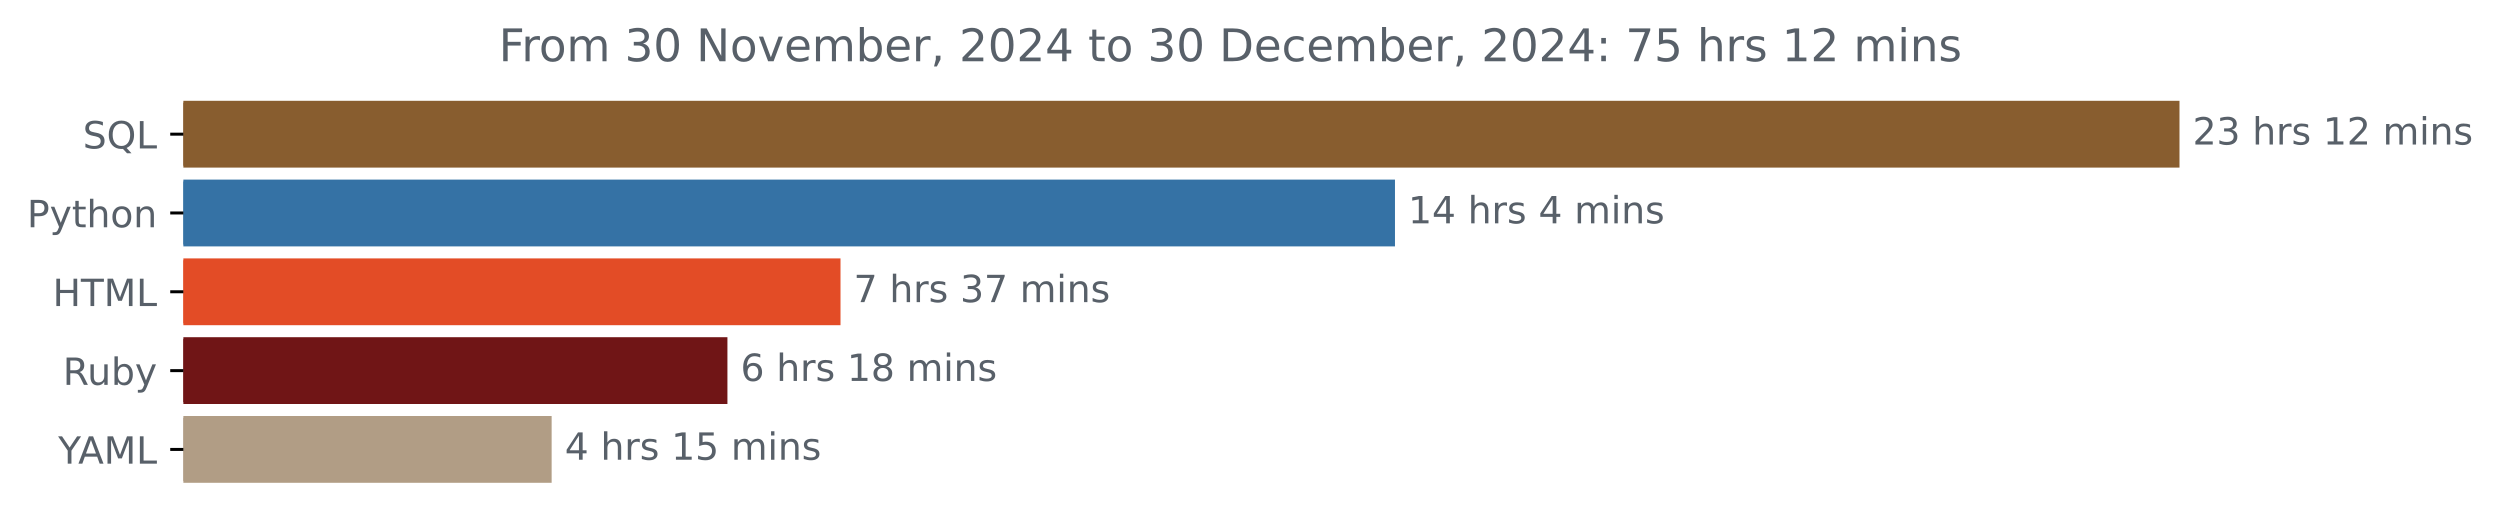
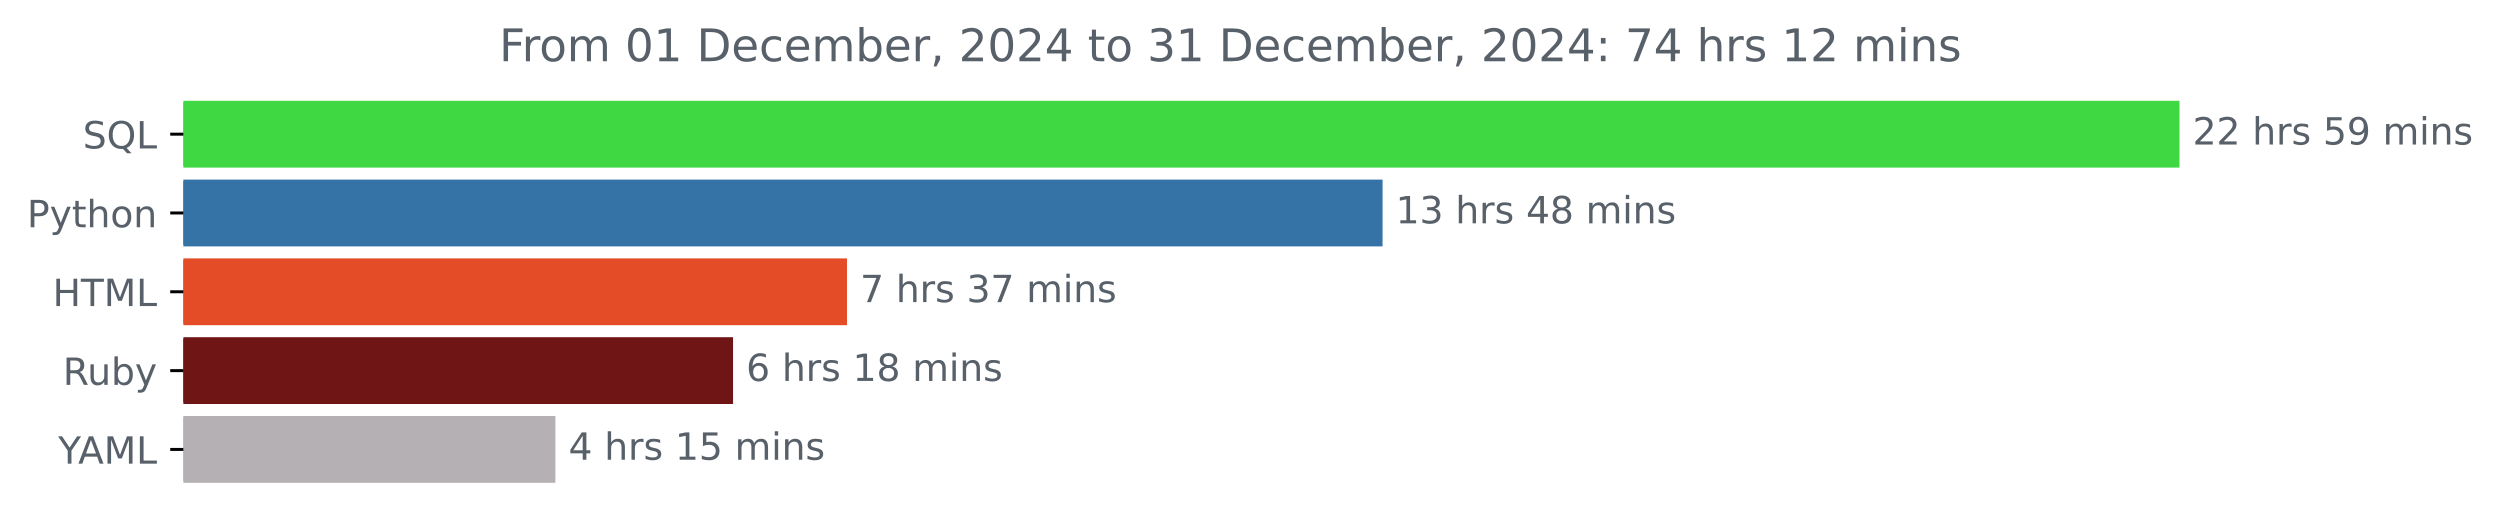
<svg xmlns="http://www.w3.org/2000/svg" xmlns:xlink="http://www.w3.org/1999/xlink" width="666.199pt" height="140.398pt" viewBox="0 0 666.199 140.398" version="1.1">
  <defs>
    <style type="text/css">*{stroke-linejoin: round; stroke-linecap: butt}</style>
  </defs>
  <g id="figure_1">
    <g id="patch_1">
      <path d="M 0 140.398  L 666.199 140.398  L 666.199 0  L 0 0  L 0 140.398  z " style="fill: none" />
    </g>
    <g id="axes_1">
      <g id="patch_2">
-         <path d="M 48.862 27.358  L 580.291 27.358  L 580.291 44.158  L 48.862 44.158  z " clip-path="url(#pf798fcf225)" style="fill: #885d2f; stroke: #885d2f; stroke-linejoin: miter" />
+         <path d="M 48.862 27.358  L 580.291 27.358  L 580.291 44.158  L 48.862 44.158  z " clip-path="url(#p168d101fed)" style="fill: #3fd843; stroke: #3fd843; stroke-linejoin: miter" />
      </g>
      <g id="patch_3">
-         <path d="M 48.862 48.358  L 371.233 48.358  L 371.233 65.158  L 48.862 65.158  z " clip-path="url(#pf798fcf225)" style="fill: #3572a5; stroke: #3572a5; stroke-linejoin: miter" />
+         <path d="M 48.862 48.358  L 367.925 48.358  L 367.925 65.158  L 48.862 65.158  z " clip-path="url(#p168d101fed)" style="fill: #3572a5; stroke: #3572a5; stroke-linejoin: miter" />
      </g>
      <g id="patch_4">
-         <path d="M 48.862 69.358  L 223.48 69.358  L 223.48 86.158  L 48.862 86.158  z " clip-path="url(#pf798fcf225)" style="fill: #e34c26; stroke: #e34c26; stroke-linejoin: miter" />
+         <path d="M 48.862 69.358  L 225.205 69.358  L 225.205 86.158  L 48.862 86.158  z " clip-path="url(#p168d101fed)" style="fill: #e34c26; stroke: #e34c26; stroke-linejoin: miter" />
      </g>
      <g id="patch_5">
-         <path d="M 48.862 90.358  L 193.344 90.358  L 193.344 107.158  L 48.862 107.158  z " clip-path="url(#pf798fcf225)" style="fill: #701516; stroke: #701516; stroke-linejoin: miter" />
+         <path d="M 48.862 90.358  L 194.842 90.358  L 194.842 107.158  L 48.862 107.158  z " clip-path="url(#p168d101fed)" style="fill: #701516; stroke: #701516; stroke-linejoin: miter" />
      </g>
      <g id="patch_6">
-         <path d="M 48.862 111.358  L 146.503 111.358  L 146.503 128.158  L 48.862 128.158  z " clip-path="url(#pf798fcf225)" style="fill: #b19d85; stroke: #b19d85; stroke-linejoin: miter" />
+         <path d="M 48.862 111.358  L 147.498 111.358  L 147.498 128.158  L 48.862 128.158  z " clip-path="url(#p168d101fed)" style="fill: #b5b0b3; stroke: #b5b0b3; stroke-linejoin: miter" />
      </g>
      <g id="matplotlib.axis_1" />
      <g id="matplotlib.axis_2">
        <g id="ytick_1">
          <g id="line2d_1">
            <defs>
-               <path id="me63e69078a" d="M 0 0  L -3.5 0  " style="stroke: #000000; stroke-width: 0.8" />
+               <path id="mfa7d9079eb" d="M 0 0  L -3.5 0  " style="stroke: #000000; stroke-width: 0.8" />
            </defs>
            <g>
-               <use xlink:href="#me63e69078a" x="48.862" y="35.758" style="stroke: #000000; stroke-width: 0.8" />
+               <use xlink:href="#mfa7d9079eb" x="48.862" y="35.758" style="stroke: #000000; stroke-width: 0.8" />
            </g>
          </g>
          <g id="text_1">
            <g style="fill: #586069" transform="translate(22.07031 39.55734) scale(0.1 -0.1)">
              <defs>
                <path id="DejaVuSans-53" d="M 3425 4513  L 3425 3897  Q 3066 4069 2747 4153  Q 2428 4238 2131 4238  Q 1616 4238 1336 4038  Q 1056 3838 1056 3469  Q 1056 3159 1242 3001  Q 1428 2844 1947 2747  L 2328 2669  Q 3034 2534 3370 2195  Q 3706 1856 3706 1288  Q 3706 609 3251 259  Q 2797 -91 1919 -91  Q 1588 -91 1214 -16  Q 841 59 441 206  L 441 856  Q 825 641 1194 531  Q 1563 422 1919 422  Q 2459 422 2753 634  Q 3047 847 3047 1241  Q 3047 1584 2836 1778  Q 2625 1972 2144 2069  L 1759 2144  Q 1053 2284 737 2584  Q 422 2884 422 3419  Q 422 4038 858 4394  Q 1294 4750 2059 4750  Q 2388 4750 2728 4690  Q 3069 4631 3425 4513  z " transform="scale(0.015625)" />
                <path id="DejaVuSans-51" d="M 2522 4238  Q 1834 4238 1429 3725  Q 1025 3213 1025 2328  Q 1025 1447 1429 934  Q 1834 422 2522 422  Q 3209 422 3611 934  Q 4013 1447 4013 2328  Q 4013 3213 3611 3725  Q 3209 4238 2522 4238  z M 3406 84  L 4238 -825  L 3475 -825  L 2784 -78  Q 2681 -84 2626 -87  Q 2572 -91 2522 -91  Q 1538 -91 948 567  Q 359 1225 359 2328  Q 359 3434 948 4092  Q 1538 4750 2522 4750  Q 3503 4750 4090 4092  Q 4678 3434 4678 2328  Q 4678 1516 4351 937  Q 4025 359 3406 84  z " transform="scale(0.015625)" />
                <path id="DejaVuSans-4c" d="M 628 4666  L 1259 4666  L 1259 531  L 3531 531  L 3531 0  L 628 0  L 628 4666  z " transform="scale(0.015625)" />
              </defs>
              <use xlink:href="#DejaVuSans-53" />
              <use xlink:href="#DejaVuSans-51" x="63.477" />
              <use xlink:href="#DejaVuSans-4c" x="142.188" />
            </g>
          </g>
        </g>
        <g id="ytick_2">
          <g id="line2d_2">
            <g>
-               <use xlink:href="#me63e69078a" x="48.862" y="56.758" style="stroke: #000000; stroke-width: 0.8" />
+               <use xlink:href="#mfa7d9079eb" x="48.862" y="56.758" style="stroke: #000000; stroke-width: 0.8" />
            </g>
          </g>
          <g id="text_2">
            <g style="fill: #586069" transform="translate(7.2 60.55734) scale(0.1 -0.1)">
              <defs>
                <path id="DejaVuSans-50" d="M 1259 4147  L 1259 2394  L 2053 2394  Q 2494 2394 2734 2622  Q 2975 2850 2975 3272  Q 2975 3691 2734 3919  Q 2494 4147 2053 4147  L 1259 4147  z M 628 4666  L 2053 4666  Q 2838 4666 3239 4311  Q 3641 3956 3641 3272  Q 3641 2581 3239 2228  Q 2838 1875 2053 1875  L 1259 1875  L 1259 0  L 628 0  L 628 4666  z " transform="scale(0.015625)" />
                <path id="DejaVuSans-79" d="M 2059 -325  Q 1816 -950 1584 -1140  Q 1353 -1331 966 -1331  L 506 -1331  L 506 -850  L 844 -850  Q 1081 -850 1212 -737  Q 1344 -625 1503 -206  L 1606 56  L 191 3500  L 800 3500  L 1894 763  L 2988 3500  L 3597 3500  L 2059 -325  z " transform="scale(0.015625)" />
                <path id="DejaVuSans-74" d="M 1172 4494  L 1172 3500  L 2356 3500  L 2356 3053  L 1172 3053  L 1172 1153  Q 1172 725 1289 603  Q 1406 481 1766 481  L 2356 481  L 2356 0  L 1766 0  Q 1100 0 847 248  Q 594 497 594 1153  L 594 3053  L 172 3053  L 172 3500  L 594 3500  L 594 4494  L 1172 4494  z " transform="scale(0.015625)" />
                <path id="DejaVuSans-68" d="M 3513 2113  L 3513 0  L 2938 0  L 2938 2094  Q 2938 2591 2744 2837  Q 2550 3084 2163 3084  Q 1697 3084 1428 2787  Q 1159 2491 1159 1978  L 1159 0  L 581 0  L 581 4863  L 1159 4863  L 1159 2956  Q 1366 3272 1645 3428  Q 1925 3584 2291 3584  Q 2894 3584 3203 3211  Q 3513 2838 3513 2113  z " transform="scale(0.015625)" />
                <path id="DejaVuSans-6f" d="M 1959 3097  Q 1497 3097 1228 2736  Q 959 2375 959 1747  Q 959 1119 1226 758  Q 1494 397 1959 397  Q 2419 397 2687 759  Q 2956 1122 2956 1747  Q 2956 2369 2687 2733  Q 2419 3097 1959 3097  z M 1959 3584  Q 2709 3584 3137 3096  Q 3566 2609 3566 1747  Q 3566 888 3137 398  Q 2709 -91 1959 -91  Q 1206 -91 779 398  Q 353 888 353 1747  Q 353 2609 779 3096  Q 1206 3584 1959 3584  z " transform="scale(0.015625)" />
                <path id="DejaVuSans-6e" d="M 3513 2113  L 3513 0  L 2938 0  L 2938 2094  Q 2938 2591 2744 2837  Q 2550 3084 2163 3084  Q 1697 3084 1428 2787  Q 1159 2491 1159 1978  L 1159 0  L 581 0  L 581 3500  L 1159 3500  L 1159 2956  Q 1366 3272 1645 3428  Q 1925 3584 2291 3584  Q 2894 3584 3203 3211  Q 3513 2838 3513 2113  z " transform="scale(0.015625)" />
              </defs>
              <use xlink:href="#DejaVuSans-50" />
              <use xlink:href="#DejaVuSans-79" x="60.303" />
              <use xlink:href="#DejaVuSans-74" x="119.482" />
              <use xlink:href="#DejaVuSans-68" x="158.691" />
              <use xlink:href="#DejaVuSans-6f" x="222.07" />
              <use xlink:href="#DejaVuSans-6e" x="283.252" />
            </g>
          </g>
        </g>
        <g id="ytick_3">
          <g id="line2d_3">
            <g>
-               <use xlink:href="#me63e69078a" x="48.862" y="77.758" style="stroke: #000000; stroke-width: 0.8" />
+               <use xlink:href="#mfa7d9079eb" x="48.862" y="77.758" style="stroke: #000000; stroke-width: 0.8" />
            </g>
          </g>
          <g id="text_3">
            <g style="fill: #586069" transform="translate(14.03438 81.55734) scale(0.1 -0.1)">
              <defs>
                <path id="DejaVuSans-48" d="M 628 4666  L 1259 4666  L 1259 2753  L 3553 2753  L 3553 4666  L 4184 4666  L 4184 0  L 3553 0  L 3553 2222  L 1259 2222  L 1259 0  L 628 0  L 628 4666  z " transform="scale(0.015625)" />
                <path id="DejaVuSans-54" d="M -19 4666  L 3928 4666  L 3928 4134  L 2272 4134  L 2272 0  L 1638 0  L 1638 4134  L -19 4134  L -19 4666  z " transform="scale(0.015625)" />
                <path id="DejaVuSans-4d" d="M 628 4666  L 1569 4666  L 2759 1491  L 3956 4666  L 4897 4666  L 4897 0  L 4281 0  L 4281 4097  L 3078 897  L 2444 897  L 1241 4097  L 1241 0  L 628 0  L 628 4666  z " transform="scale(0.015625)" />
              </defs>
              <use xlink:href="#DejaVuSans-48" />
              <use xlink:href="#DejaVuSans-54" x="75.195" />
              <use xlink:href="#DejaVuSans-4d" x="136.279" />
              <use xlink:href="#DejaVuSans-4c" x="222.559" />
            </g>
          </g>
        </g>
        <g id="ytick_4">
          <g id="line2d_4">
            <g>
-               <use xlink:href="#me63e69078a" x="48.862" y="98.758" style="stroke: #000000; stroke-width: 0.8" />
+               <use xlink:href="#mfa7d9079eb" x="48.862" y="98.758" style="stroke: #000000; stroke-width: 0.8" />
            </g>
          </g>
          <g id="text_4">
            <g style="fill: #586069" transform="translate(16.75937 102.5573) scale(0.1 -0.1)">
              <defs>
                <path id="DejaVuSans-52" d="M 2841 2188  Q 3044 2119 3236 1894  Q 3428 1669 3622 1275  L 4263 0  L 3584 0  L 2988 1197  Q 2756 1666 2539 1819  Q 2322 1972 1947 1972  L 1259 1972  L 1259 0  L 628 0  L 628 4666  L 2053 4666  Q 2853 4666 3247 4331  Q 3641 3997 3641 3322  Q 3641 2881 3436 2590  Q 3231 2300 2841 2188  z M 1259 4147  L 1259 2491  L 2053 2491  Q 2509 2491 2742 2702  Q 2975 2913 2975 3322  Q 2975 3731 2742 3939  Q 2509 4147 2053 4147  L 1259 4147  z " transform="scale(0.015625)" />
                <path id="DejaVuSans-75" d="M 544 1381  L 544 3500  L 1119 3500  L 1119 1403  Q 1119 906 1312 657  Q 1506 409 1894 409  Q 2359 409 2629 706  Q 2900 1003 2900 1516  L 2900 3500  L 3475 3500  L 3475 0  L 2900 0  L 2900 538  Q 2691 219 2414 64  Q 2138 -91 1772 -91  Q 1169 -91 856 284  Q 544 659 544 1381  z M 1991 3584  L 1991 3584  z " transform="scale(0.015625)" />
                <path id="DejaVuSans-62" d="M 3116 1747  Q 3116 2381 2855 2742  Q 2594 3103 2138 3103  Q 1681 3103 1420 2742  Q 1159 2381 1159 1747  Q 1159 1113 1420 752  Q 1681 391 2138 391  Q 2594 391 2855 752  Q 3116 1113 3116 1747  z M 1159 2969  Q 1341 3281 1617 3432  Q 1894 3584 2278 3584  Q 2916 3584 3314 3078  Q 3713 2572 3713 1747  Q 3713 922 3314 415  Q 2916 -91 2278 -91  Q 1894 -91 1617 61  Q 1341 213 1159 525  L 1159 0  L 581 0  L 581 4863  L 1159 4863  L 1159 2969  z " transform="scale(0.015625)" />
              </defs>
              <use xlink:href="#DejaVuSans-52" />
              <use xlink:href="#DejaVuSans-75" x="64.982" />
              <use xlink:href="#DejaVuSans-62" x="128.361" />
              <use xlink:href="#DejaVuSans-79" x="191.838" />
            </g>
          </g>
        </g>
        <g id="ytick_5">
          <g id="line2d_5">
            <g>
-               <use xlink:href="#me63e69078a" x="48.862" y="119.758" style="stroke: #000000; stroke-width: 0.8" />
+               <use xlink:href="#mfa7d9079eb" x="48.862" y="119.758" style="stroke: #000000; stroke-width: 0.8" />
            </g>
          </g>
          <g id="text_5">
            <g style="fill: #586069" transform="translate(15.48906 123.5573) scale(0.1 -0.1)">
              <defs>
                <path id="DejaVuSans-59" d="M -13 4666  L 666 4666  L 1959 2747  L 3244 4666  L 3922 4666  L 2272 2222  L 2272 0  L 1638 0  L 1638 2222  L -13 4666  z " transform="scale(0.015625)" />
                <path id="DejaVuSans-41" d="M 2188 4044  L 1331 1722  L 3047 1722  L 2188 4044  z M 1831 4666  L 2547 4666  L 4325 0  L 3669 0  L 3244 1197  L 1141 1197  L 716 0  L 50 0  L 1831 4666  z " transform="scale(0.015625)" />
              </defs>
              <use xlink:href="#DejaVuSans-59" />
              <use xlink:href="#DejaVuSans-41" x="53.334" />
              <use xlink:href="#DejaVuSans-4d" x="121.742" />
              <use xlink:href="#DejaVuSans-4c" x="208.021" />
            </g>
          </g>
        </g>
      </g>
      <g id="text_6">
        <g style="fill: #586069" transform="translate(584.2911 38.5175) scale(0.1 -0.1)">
          <defs>
            <path id="DejaVuSans-32" d="M 1228 531  L 3431 531  L 3431 0  L 469 0  L 469 531  Q 828 903 1448 1529  Q 2069 2156 2228 2338  Q 2531 2678 2651 2914  Q 2772 3150 2772 3378  Q 2772 3750 2511 3984  Q 2250 4219 1831 4219  Q 1534 4219 1204 4116  Q 875 4013 500 3803  L 500 4441  Q 881 4594 1212 4672  Q 1544 4750 1819 4750  Q 2544 4750 2975 4387  Q 3406 4025 3406 3419  Q 3406 3131 3298 2873  Q 3191 2616 2906 2266  Q 2828 2175 2409 1742  Q 1991 1309 1228 531  z " transform="scale(0.015625)" />
-             <path id="DejaVuSans-33" d="M 2597 2516  Q 3050 2419 3304 2112  Q 3559 1806 3559 1356  Q 3559 666 3084 287  Q 2609 -91 1734 -91  Q 1441 -91 1130 -33  Q 819 25 488 141  L 488 750  Q 750 597 1062 519  Q 1375 441 1716 441  Q 2309 441 2620 675  Q 2931 909 2931 1356  Q 2931 1769 2642 2001  Q 2353 2234 1838 2234  L 1294 2234  L 1294 2753  L 1863 2753  Q 2328 2753 2575 2939  Q 2822 3125 2822 3475  Q 2822 3834 2567 4026  Q 2313 4219 1838 4219  Q 1578 4219 1281 4162  Q 984 4106 628 3988  L 628 4550  Q 988 4650 1302 4700  Q 1616 4750 1894 4750  Q 2613 4750 3031 4423  Q 3450 4097 3450 3541  Q 3450 3153 3228 2886  Q 3006 2619 2597 2516  z " transform="scale(0.015625)" />
            <path id="DejaVuSans-20" transform="scale(0.015625)" />
            <path id="DejaVuSans-72" d="M 2631 2963  Q 2534 3019 2420 3045  Q 2306 3072 2169 3072  Q 1681 3072 1420 2755  Q 1159 2438 1159 1844  L 1159 0  L 581 0  L 581 3500  L 1159 3500  L 1159 2956  Q 1341 3275 1631 3429  Q 1922 3584 2338 3584  Q 2397 3584 2469 3576  Q 2541 3569 2628 3553  L 2631 2963  z " transform="scale(0.015625)" />
            <path id="DejaVuSans-73" d="M 2834 3397  L 2834 2853  Q 2591 2978 2328 3040  Q 2066 3103 1784 3103  Q 1356 3103 1142 2972  Q 928 2841 928 2578  Q 928 2378 1081 2264  Q 1234 2150 1697 2047  L 1894 2003  Q 2506 1872 2764 1633  Q 3022 1394 3022 966  Q 3022 478 2636 193  Q 2250 -91 1575 -91  Q 1294 -91 989 -36  Q 684 19 347 128  L 347 722  Q 666 556 975 473  Q 1284 391 1588 391  Q 1994 391 2212 530  Q 2431 669 2431 922  Q 2431 1156 2273 1281  Q 2116 1406 1581 1522  L 1381 1569  Q 847 1681 609 1914  Q 372 2147 372 2553  Q 372 3047 722 3315  Q 1072 3584 1716 3584  Q 2034 3584 2315 3537  Q 2597 3491 2834 3397  z " transform="scale(0.015625)" />
-             <path id="DejaVuSans-31" d="M 794 531  L 1825 531  L 1825 4091  L 703 3866  L 703 4441  L 1819 4666  L 2450 4666  L 2450 531  L 3481 531  L 3481 0  L 794 0  L 794 531  z " transform="scale(0.015625)" />
+             <path id="DejaVuSans-35" d="M 691 4666  L 3169 4666  L 3169 4134  L 1269 4134  L 1269 2991  Q 1406 3038 1543 3061  Q 1681 3084 1819 3084  Q 2600 3084 3056 2656  Q 3513 2228 3513 1497  Q 3513 744 3044 326  Q 2575 -91 1722 -91  Q 1428 -91 1123 -41  Q 819 9 494 109  L 494 744  Q 775 591 1075 516  Q 1375 441 1709 441  Q 2250 441 2565 725  Q 2881 1009 2881 1497  Q 2881 1984 2565 2268  Q 2250 2553 1709 2553  Q 1456 2553 1204 2497  Q 953 2441 691 2322  L 691 4666  z " transform="scale(0.015625)" />
+             <path id="DejaVuSans-39" d="M 703 97  L 703 672  Q 941 559 1184 500  Q 1428 441 1663 441  Q 2288 441 2617 861  Q 2947 1281 2994 2138  Q 2813 1869 2534 1725  Q 2256 1581 1919 1581  Q 1219 1581 811 2004  Q 403 2428 403 3163  Q 403 3881 828 4315  Q 1253 4750 1959 4750  Q 2769 4750 3195 4129  Q 3622 3509 3622 2328  Q 3622 1225 3098 567  Q 2575 -91 1691 -91  Q 1453 -91 1209 -44  Q 966 3 703 97  z M 1959 2075  Q 2384 2075 2632 2365  Q 2881 2656 2881 3163  Q 2881 3666 2632 3958  Q 2384 4250 1959 4250  Q 1534 4250 1286 3958  Q 1038 3666 1038 3163  Q 1038 2656 1286 2365  Q 1534 2075 1959 2075  z " transform="scale(0.015625)" />
            <path id="DejaVuSans-6d" d="M 3328 2828  Q 3544 3216 3844 3400  Q 4144 3584 4550 3584  Q 5097 3584 5394 3201  Q 5691 2819 5691 2113  L 5691 0  L 5113 0  L 5113 2094  Q 5113 2597 4934 2840  Q 4756 3084 4391 3084  Q 3944 3084 3684 2787  Q 3425 2491 3425 1978  L 3425 0  L 2847 0  L 2847 2094  Q 2847 2600 2669 2842  Q 2491 3084 2119 3084  Q 1678 3084 1418 2786  Q 1159 2488 1159 1978  L 1159 0  L 581 0  L 581 3500  L 1159 3500  L 1159 2956  Q 1356 3278 1631 3431  Q 1906 3584 2284 3584  Q 2666 3584 2933 3390  Q 3200 3197 3328 2828  z " transform="scale(0.015625)" />
            <path id="DejaVuSans-69" d="M 603 3500  L 1178 3500  L 1178 0  L 603 0  L 603 3500  z M 603 4863  L 1178 4863  L 1178 4134  L 603 4134  L 603 4863  z " transform="scale(0.015625)" />
          </defs>
          <use xlink:href="#DejaVuSans-32" />
+           <use xlink:href="#DejaVuSans-32" x="63.623" />
+           <use xlink:href="#DejaVuSans-20" x="127.246" />
+           <use xlink:href="#DejaVuSans-68" x="159.033" />
+           <use xlink:href="#DejaVuSans-72" x="222.412" />
+           <use xlink:href="#DejaVuSans-73" x="263.525" />
+           <use xlink:href="#DejaVuSans-20" x="315.625" />
+           <use xlink:href="#DejaVuSans-35" x="347.412" />
+           <use xlink:href="#DejaVuSans-39" x="411.035" />
+           <use xlink:href="#DejaVuSans-20" x="474.658" />
+           <use xlink:href="#DejaVuSans-6d" x="506.445" />
+           <use xlink:href="#DejaVuSans-69" x="603.857" />
+           <use xlink:href="#DejaVuSans-6e" x="631.641" />
+           <use xlink:href="#DejaVuSans-73" x="695.02" />
+         </g>
+       </g>
+       <g id="text_7">
+         <g style="fill: #586069" transform="translate(371.9255 59.5175) scale(0.1 -0.1)">
+           <defs>
+             <path id="DejaVuSans-31" d="M 794 531  L 1825 531  L 1825 4091  L 703 3866  L 703 4441  L 1819 4666  L 2450 4666  L 2450 531  L 3481 531  L 3481 0  L 794 0  L 794 531  z " transform="scale(0.015625)" />
+             <path id="DejaVuSans-33" d="M 2597 2516  Q 3050 2419 3304 2112  Q 3559 1806 3559 1356  Q 3559 666 3084 287  Q 2609 -91 1734 -91  Q 1441 -91 1130 -33  Q 819 25 488 141  L 488 750  Q 750 597 1062 519  Q 1375 441 1716 441  Q 2309 441 2620 675  Q 2931 909 2931 1356  Q 2931 1769 2642 2001  Q 2353 2234 1838 2234  L 1294 2234  L 1294 2753  L 1863 2753  Q 2328 2753 2575 2939  Q 2822 3125 2822 3475  Q 2822 3834 2567 4026  Q 2313 4219 1838 4219  Q 1578 4219 1281 4162  Q 984 4106 628 3988  L 628 4550  Q 988 4650 1302 4700  Q 1616 4750 1894 4750  Q 2613 4750 3031 4423  Q 3450 4097 3450 3541  Q 3450 3153 3228 2886  Q 3006 2619 2597 2516  z " transform="scale(0.015625)" />
+             <path id="DejaVuSans-34" d="M 2419 4116  L 825 1625  L 2419 1625  L 2419 4116  z M 2253 4666  L 3047 4666  L 3047 1625  L 3713 1625  L 3713 1100  L 3047 1100  L 3047 0  L 2419 0  L 2419 1100  L 313 1100  L 313 1709  L 2253 4666  z " transform="scale(0.015625)" />
+             <path id="DejaVuSans-38" d="M 2034 2216  Q 1584 2216 1326 1975  Q 1069 1734 1069 1313  Q 1069 891 1326 650  Q 1584 409 2034 409  Q 2484 409 2743 651  Q 3003 894 3003 1313  Q 3003 1734 2745 1975  Q 2488 2216 2034 2216  z M 1403 2484  Q 997 2584 770 2862  Q 544 3141 544 3541  Q 544 4100 942 4425  Q 1341 4750 2034 4750  Q 2731 4750 3128 4425  Q 3525 4100 3525 3541  Q 3525 3141 3298 2862  Q 3072 2584 2669 2484  Q 3125 2378 3379 2068  Q 3634 1759 3634 1313  Q 3634 634 3220 271  Q 2806 -91 2034 -91  Q 1263 -91 848 271  Q 434 634 434 1313  Q 434 1759 690 2068  Q 947 2378 1403 2484  z M 1172 3481  Q 1172 3119 1398 2916  Q 1625 2713 2034 2713  Q 2441 2713 2670 2916  Q 2900 3119 2900 3481  Q 2900 3844 2670 4047  Q 2441 4250 2034 4250  Q 1625 4250 1398 4047  Q 1172 3844 1172 3481  z " transform="scale(0.015625)" />
+           </defs>
+           <use xlink:href="#DejaVuSans-31" />
          <use xlink:href="#DejaVuSans-33" x="63.623" />
          <use xlink:href="#DejaVuSans-20" x="127.246" />
          <use xlink:href="#DejaVuSans-68" x="159.033" />
          <use xlink:href="#DejaVuSans-72" x="222.412" />
          <use xlink:href="#DejaVuSans-73" x="263.525" />
          <use xlink:href="#DejaVuSans-20" x="315.625" />
-           <use xlink:href="#DejaVuSans-31" x="347.412" />
-           <use xlink:href="#DejaVuSans-32" x="411.035" />
+           <use xlink:href="#DejaVuSans-34" x="347.412" />
+           <use xlink:href="#DejaVuSans-38" x="411.035" />
          <use xlink:href="#DejaVuSans-20" x="474.658" />
          <use xlink:href="#DejaVuSans-6d" x="506.445" />
          <use xlink:href="#DejaVuSans-69" x="603.857" />
          <use xlink:href="#DejaVuSans-6e" x="631.641" />
          <use xlink:href="#DejaVuSans-73" x="695.02" />
        </g>
      </g>
-       <g id="text_7">
-         <g style="fill: #586069" transform="translate(375.2327 59.5175) scale(0.1 -0.1)">
-           <defs>
-             <path id="DejaVuSans-34" d="M 2419 4116  L 825 1625  L 2419 1625  L 2419 4116  z M 2253 4666  L 3047 4666  L 3047 1625  L 3713 1625  L 3713 1100  L 3047 1100  L 3047 0  L 2419 0  L 2419 1100  L 313 1100  L 313 1709  L 2253 4666  z " transform="scale(0.015625)" />
-           </defs>
-           <use xlink:href="#DejaVuSans-31" />
-           <use xlink:href="#DejaVuSans-34" x="63.623" />
-           <use xlink:href="#DejaVuSans-20" x="127.246" />
-           <use xlink:href="#DejaVuSans-68" x="159.033" />
-           <use xlink:href="#DejaVuSans-72" x="222.412" />
-           <use xlink:href="#DejaVuSans-73" x="263.525" />
-           <use xlink:href="#DejaVuSans-20" x="315.625" />
-           <use xlink:href="#DejaVuSans-34" x="347.412" />
-           <use xlink:href="#DejaVuSans-20" x="411.035" />
-           <use xlink:href="#DejaVuSans-6d" x="442.822" />
-           <use xlink:href="#DejaVuSans-69" x="540.234" />
-           <use xlink:href="#DejaVuSans-6e" x="568.018" />
-           <use xlink:href="#DejaVuSans-73" x="631.396" />
-         </g>
-       </g>
      <g id="text_8">
-         <g style="fill: #586069" transform="translate(227.4797 80.5175) scale(0.1 -0.1)">
+         <g style="fill: #586069" transform="translate(229.2048 80.5175) scale(0.1 -0.1)">
          <defs>
            <path id="DejaVuSans-37" d="M 525 4666  L 3525 4666  L 3525 4397  L 1831 0  L 1172 0  L 2766 4134  L 525 4134  L 525 4666  z " transform="scale(0.015625)" />
          </defs>
          <use xlink:href="#DejaVuSans-37" />
          <use xlink:href="#DejaVuSans-20" x="63.623" />
          <use xlink:href="#DejaVuSans-68" x="95.41" />
          <use xlink:href="#DejaVuSans-72" x="158.789" />
          <use xlink:href="#DejaVuSans-73" x="199.902" />
          <use xlink:href="#DejaVuSans-20" x="252.002" />
          <use xlink:href="#DejaVuSans-33" x="283.789" />
          <use xlink:href="#DejaVuSans-37" x="347.412" />
          <use xlink:href="#DejaVuSans-20" x="411.035" />
          <use xlink:href="#DejaVuSans-6d" x="442.822" />
          <use xlink:href="#DejaVuSans-69" x="540.234" />
          <use xlink:href="#DejaVuSans-6e" x="568.018" />
          <use xlink:href="#DejaVuSans-73" x="631.396" />
        </g>
      </g>
      <g id="text_9">
-         <g style="fill: #586069" transform="translate(197.3436 101.5175) scale(0.1 -0.1)">
+         <g style="fill: #586069" transform="translate(198.8424 101.5175) scale(0.1 -0.1)">
          <defs>
            <path id="DejaVuSans-36" d="M 2113 2584  Q 1688 2584 1439 2293  Q 1191 2003 1191 1497  Q 1191 994 1439 701  Q 1688 409 2113 409  Q 2538 409 2786 701  Q 3034 994 3034 1497  Q 3034 2003 2786 2293  Q 2538 2584 2113 2584  z M 3366 4563  L 3366 3988  Q 3128 4100 2886 4159  Q 2644 4219 2406 4219  Q 1781 4219 1451 3797  Q 1122 3375 1075 2522  Q 1259 2794 1537 2939  Q 1816 3084 2150 3084  Q 2853 3084 3261 2657  Q 3669 2231 3669 1497  Q 3669 778 3244 343  Q 2819 -91 2113 -91  Q 1303 -91 875 529  Q 447 1150 447 2328  Q 447 3434 972 4092  Q 1497 4750 2381 4750  Q 2619 4750 2861 4703  Q 3103 4656 3366 4563  z " transform="scale(0.015625)" />
-             <path id="DejaVuSans-38" d="M 2034 2216  Q 1584 2216 1326 1975  Q 1069 1734 1069 1313  Q 1069 891 1326 650  Q 1584 409 2034 409  Q 2484 409 2743 651  Q 3003 894 3003 1313  Q 3003 1734 2745 1975  Q 2488 2216 2034 2216  z M 1403 2484  Q 997 2584 770 2862  Q 544 3141 544 3541  Q 544 4100 942 4425  Q 1341 4750 2034 4750  Q 2731 4750 3128 4425  Q 3525 4100 3525 3541  Q 3525 3141 3298 2862  Q 3072 2584 2669 2484  Q 3125 2378 3379 2068  Q 3634 1759 3634 1313  Q 3634 634 3220 271  Q 2806 -91 2034 -91  Q 1263 -91 848 271  Q 434 634 434 1313  Q 434 1759 690 2068  Q 947 2378 1403 2484  z M 1172 3481  Q 1172 3119 1398 2916  Q 1625 2713 2034 2713  Q 2441 2713 2670 2916  Q 2900 3119 2900 3481  Q 2900 3844 2670 4047  Q 2441 4250 2034 4250  Q 1625 4250 1398 4047  Q 1172 3844 1172 3481  z " transform="scale(0.015625)" />
          </defs>
          <use xlink:href="#DejaVuSans-36" />
          <use xlink:href="#DejaVuSans-20" x="63.623" />
          <use xlink:href="#DejaVuSans-68" x="95.41" />
          <use xlink:href="#DejaVuSans-72" x="158.789" />
          <use xlink:href="#DejaVuSans-73" x="199.902" />
          <use xlink:href="#DejaVuSans-20" x="252.002" />
          <use xlink:href="#DejaVuSans-31" x="283.789" />
          <use xlink:href="#DejaVuSans-38" x="347.412" />
          <use xlink:href="#DejaVuSans-20" x="411.035" />
          <use xlink:href="#DejaVuSans-6d" x="442.822" />
          <use xlink:href="#DejaVuSans-69" x="540.234" />
          <use xlink:href="#DejaVuSans-6e" x="568.018" />
          <use xlink:href="#DejaVuSans-73" x="631.396" />
        </g>
      </g>
      <g id="text_10">
-         <g style="fill: #586069" transform="translate(150.5035 122.5175) scale(0.1 -0.1)">
-           <defs>
-             <path id="DejaVuSans-35" d="M 691 4666  L 3169 4666  L 3169 4134  L 1269 4134  L 1269 2991  Q 1406 3038 1543 3061  Q 1681 3084 1819 3084  Q 2600 3084 3056 2656  Q 3513 2228 3513 1497  Q 3513 744 3044 326  Q 2575 -91 1722 -91  Q 1428 -91 1123 -41  Q 819 9 494 109  L 494 744  Q 775 591 1075 516  Q 1375 441 1709 441  Q 2250 441 2565 725  Q 2881 1009 2881 1497  Q 2881 1984 2565 2268  Q 2250 2553 1709 2553  Q 1456 2553 1204 2497  Q 953 2441 691 2322  L 691 4666  z " transform="scale(0.015625)" />
-           </defs>
+         <g style="fill: #586069" transform="translate(151.4976 122.5175) scale(0.1 -0.1)">
          <use xlink:href="#DejaVuSans-34" />
          <use xlink:href="#DejaVuSans-20" x="63.623" />
          <use xlink:href="#DejaVuSans-68" x="95.41" />
          <use xlink:href="#DejaVuSans-72" x="158.789" />
          <use xlink:href="#DejaVuSans-73" x="199.902" />
          <use xlink:href="#DejaVuSans-20" x="252.002" />
          <use xlink:href="#DejaVuSans-31" x="283.789" />
          <use xlink:href="#DejaVuSans-35" x="347.412" />
          <use xlink:href="#DejaVuSans-20" x="411.035" />
          <use xlink:href="#DejaVuSans-6d" x="442.822" />
          <use xlink:href="#DejaVuSans-69" x="540.234" />
          <use xlink:href="#DejaVuSans-6e" x="568.018" />
          <use xlink:href="#DejaVuSans-73" x="631.396" />
        </g>
      </g>
      <g id="text_11">
-         <g style="fill: #586069" transform="translate(132.9216 16.31812) scale(0.12 -0.12)">
+         <g style="fill: #586069" transform="translate(133.0219 16.31812) scale(0.12 -0.12)">
          <defs>
            <path id="DejaVuSans-46" d="M 628 4666  L 3309 4666  L 3309 4134  L 1259 4134  L 1259 2759  L 3109 2759  L 3109 2228  L 1259 2228  L 1259 0  L 628 0  L 628 4666  z " transform="scale(0.015625)" />
            <path id="DejaVuSans-30" d="M 2034 4250  Q 1547 4250 1301 3770  Q 1056 3291 1056 2328  Q 1056 1369 1301 889  Q 1547 409 2034 409  Q 2525 409 2770 889  Q 3016 1369 3016 2328  Q 3016 3291 2770 3770  Q 2525 4250 2034 4250  z M 2034 4750  Q 2819 4750 3233 4129  Q 3647 3509 3647 2328  Q 3647 1150 3233 529  Q 2819 -91 2034 -91  Q 1250 -91 836 529  Q 422 1150 422 2328  Q 422 3509 836 4129  Q 1250 4750 2034 4750  z " transform="scale(0.015625)" />
-             <path id="DejaVuSans-4e" d="M 628 4666  L 1478 4666  L 3547 763  L 3547 4666  L 4159 4666  L 4159 0  L 3309 0  L 1241 3903  L 1241 0  L 628 0  L 628 4666  z " transform="scale(0.015625)" />
-             <path id="DejaVuSans-76" d="M 191 3500  L 800 3500  L 1894 563  L 2988 3500  L 3597 3500  L 2284 0  L 1503 0  L 191 3500  z " transform="scale(0.015625)" />
+             <path id="DejaVuSans-44" d="M 1259 4147  L 1259 519  L 2022 519  Q 2988 519 3436 956  Q 3884 1394 3884 2338  Q 3884 3275 3436 3711  Q 2988 4147 2022 4147  L 1259 4147  z M 628 4666  L 1925 4666  Q 3281 4666 3915 4102  Q 4550 3538 4550 2338  Q 4550 1131 3912 565  Q 3275 0 1925 0  L 628 0  L 628 4666  z " transform="scale(0.015625)" />
            <path id="DejaVuSans-65" d="M 3597 1894  L 3597 1613  L 953 1613  Q 991 1019 1311 708  Q 1631 397 2203 397  Q 2534 397 2845 478  Q 3156 559 3463 722  L 3463 178  Q 3153 47 2828 -22  Q 2503 -91 2169 -91  Q 1331 -91 842 396  Q 353 884 353 1716  Q 353 2575 817 3079  Q 1281 3584 2069 3584  Q 2775 3584 3186 3129  Q 3597 2675 3597 1894  z M 3022 2063  Q 3016 2534 2758 2815  Q 2500 3097 2075 3097  Q 1594 3097 1305 2825  Q 1016 2553 972 2059  L 3022 2063  z " transform="scale(0.015625)" />
+             <path id="DejaVuSans-63" d="M 3122 3366  L 3122 2828  Q 2878 2963 2633 3030  Q 2388 3097 2138 3097  Q 1578 3097 1268 2742  Q 959 2388 959 1747  Q 959 1106 1268 751  Q 1578 397 2138 397  Q 2388 397 2633 464  Q 2878 531 3122 666  L 3122 134  Q 2881 22 2623 -34  Q 2366 -91 2075 -91  Q 1284 -91 818 406  Q 353 903 353 1747  Q 353 2603 823 3093  Q 1294 3584 2113 3584  Q 2378 3584 2631 3529  Q 2884 3475 3122 3366  z " transform="scale(0.015625)" />
            <path id="DejaVuSans-2c" d="M 750 794  L 1409 794  L 1409 256  L 897 -744  L 494 -744  L 750 256  L 750 794  z " transform="scale(0.015625)" />
-             <path id="DejaVuSans-44" d="M 1259 4147  L 1259 519  L 2022 519  Q 2988 519 3436 956  Q 3884 1394 3884 2338  Q 3884 3275 3436 3711  Q 2988 4147 2022 4147  L 1259 4147  z M 628 4666  L 1925 4666  Q 3281 4666 3915 4102  Q 4550 3538 4550 2338  Q 4550 1131 3912 565  Q 3275 0 1925 0  L 628 0  L 628 4666  z " transform="scale(0.015625)" />
-             <path id="DejaVuSans-63" d="M 3122 3366  L 3122 2828  Q 2878 2963 2633 3030  Q 2388 3097 2138 3097  Q 1578 3097 1268 2742  Q 959 2388 959 1747  Q 959 1106 1268 751  Q 1578 397 2138 397  Q 2388 397 2633 464  Q 2878 531 3122 666  L 3122 134  Q 2881 22 2623 -34  Q 2366 -91 2075 -91  Q 1284 -91 818 406  Q 353 903 353 1747  Q 353 2603 823 3093  Q 1294 3584 2113 3584  Q 2378 3584 2631 3529  Q 2884 3475 3122 3366  z " transform="scale(0.015625)" />
            <path id="DejaVuSans-3a" d="M 750 794  L 1409 794  L 1409 0  L 750 0  L 750 794  z M 750 3309  L 1409 3309  L 1409 2516  L 750 2516  L 750 3309  z " transform="scale(0.015625)" />
          </defs>
          <use xlink:href="#DejaVuSans-46" />
          <use xlink:href="#DejaVuSans-72" x="50.27" />
          <use xlink:href="#DejaVuSans-6f" x="89.133" />
          <use xlink:href="#DejaVuSans-6d" x="150.314" />
          <use xlink:href="#DejaVuSans-20" x="247.727" />
-           <use xlink:href="#DejaVuSans-33" x="279.514" />
-           <use xlink:href="#DejaVuSans-30" x="343.137" />
+           <use xlink:href="#DejaVuSans-30" x="279.514" />
+           <use xlink:href="#DejaVuSans-31" x="343.137" />
          <use xlink:href="#DejaVuSans-20" x="406.76" />
-           <use xlink:href="#DejaVuSans-4e" x="438.547" />
-           <use xlink:href="#DejaVuSans-6f" x="513.352" />
-           <use xlink:href="#DejaVuSans-76" x="574.533" />
-           <use xlink:href="#DejaVuSans-65" x="633.713" />
-           <use xlink:href="#DejaVuSans-6d" x="695.236" />
-           <use xlink:href="#DejaVuSans-62" x="792.648" />
-           <use xlink:href="#DejaVuSans-65" x="856.125" />
-           <use xlink:href="#DejaVuSans-72" x="917.648" />
-           <use xlink:href="#DejaVuSans-2c" x="958.762" />
-           <use xlink:href="#DejaVuSans-20" x="990.549" />
-           <use xlink:href="#DejaVuSans-32" x="1022.336" />
-           <use xlink:href="#DejaVuSans-30" x="1085.959" />
-           <use xlink:href="#DejaVuSans-32" x="1149.582" />
-           <use xlink:href="#DejaVuSans-34" x="1213.205" />
-           <use xlink:href="#DejaVuSans-20" x="1276.828" />
-           <use xlink:href="#DejaVuSans-74" x="1308.615" />
-           <use xlink:href="#DejaVuSans-6f" x="1347.824" />
-           <use xlink:href="#DejaVuSans-20" x="1409.006" />
-           <use xlink:href="#DejaVuSans-33" x="1440.793" />
-           <use xlink:href="#DejaVuSans-30" x="1504.416" />
-           <use xlink:href="#DejaVuSans-20" x="1568.039" />
-           <use xlink:href="#DejaVuSans-44" x="1599.826" />
-           <use xlink:href="#DejaVuSans-65" x="1676.828" />
-           <use xlink:href="#DejaVuSans-63" x="1738.352" />
-           <use xlink:href="#DejaVuSans-65" x="1793.332" />
-           <use xlink:href="#DejaVuSans-6d" x="1854.855" />
-           <use xlink:href="#DejaVuSans-62" x="1952.268" />
-           <use xlink:href="#DejaVuSans-65" x="2015.744" />
-           <use xlink:href="#DejaVuSans-72" x="2077.268" />
-           <use xlink:href="#DejaVuSans-2c" x="2118.381" />
-           <use xlink:href="#DejaVuSans-20" x="2150.168" />
-           <use xlink:href="#DejaVuSans-32" x="2181.955" />
-           <use xlink:href="#DejaVuSans-30" x="2245.578" />
-           <use xlink:href="#DejaVuSans-32" x="2309.201" />
-           <use xlink:href="#DejaVuSans-34" x="2372.824" />
-           <use xlink:href="#DejaVuSans-3a" x="2436.447" />
-           <use xlink:href="#DejaVuSans-20" x="2470.139" />
-           <use xlink:href="#DejaVuSans-37" x="2501.926" />
-           <use xlink:href="#DejaVuSans-35" x="2565.549" />
-           <use xlink:href="#DejaVuSans-20" x="2629.172" />
-           <use xlink:href="#DejaVuSans-68" x="2660.959" />
-           <use xlink:href="#DejaVuSans-72" x="2724.338" />
-           <use xlink:href="#DejaVuSans-73" x="2765.451" />
-           <use xlink:href="#DejaVuSans-20" x="2817.551" />
-           <use xlink:href="#DejaVuSans-31" x="2849.338" />
-           <use xlink:href="#DejaVuSans-32" x="2912.961" />
-           <use xlink:href="#DejaVuSans-20" x="2976.584" />
-           <use xlink:href="#DejaVuSans-6d" x="3008.371" />
-           <use xlink:href="#DejaVuSans-69" x="3105.783" />
-           <use xlink:href="#DejaVuSans-6e" x="3133.566" />
-           <use xlink:href="#DejaVuSans-73" x="3196.945" />
+           <use xlink:href="#DejaVuSans-44" x="438.547" />
+           <use xlink:href="#DejaVuSans-65" x="515.549" />
+           <use xlink:href="#DejaVuSans-63" x="577.072" />
+           <use xlink:href="#DejaVuSans-65" x="632.053" />
+           <use xlink:href="#DejaVuSans-6d" x="693.576" />
+           <use xlink:href="#DejaVuSans-62" x="790.988" />
+           <use xlink:href="#DejaVuSans-65" x="854.465" />
+           <use xlink:href="#DejaVuSans-72" x="915.988" />
+           <use xlink:href="#DejaVuSans-2c" x="957.102" />
+           <use xlink:href="#DejaVuSans-20" x="988.889" />
+           <use xlink:href="#DejaVuSans-32" x="1020.676" />
+           <use xlink:href="#DejaVuSans-30" x="1084.299" />
+           <use xlink:href="#DejaVuSans-32" x="1147.922" />
+           <use xlink:href="#DejaVuSans-34" x="1211.545" />
+           <use xlink:href="#DejaVuSans-20" x="1275.168" />
+           <use xlink:href="#DejaVuSans-74" x="1306.955" />
+           <use xlink:href="#DejaVuSans-6f" x="1346.164" />
+           <use xlink:href="#DejaVuSans-20" x="1407.346" />
+           <use xlink:href="#DejaVuSans-33" x="1439.133" />
+           <use xlink:href="#DejaVuSans-31" x="1502.756" />
+           <use xlink:href="#DejaVuSans-20" x="1566.379" />
+           <use xlink:href="#DejaVuSans-44" x="1598.166" />
+           <use xlink:href="#DejaVuSans-65" x="1675.168" />
+           <use xlink:href="#DejaVuSans-63" x="1736.691" />
+           <use xlink:href="#DejaVuSans-65" x="1791.672" />
+           <use xlink:href="#DejaVuSans-6d" x="1853.195" />
+           <use xlink:href="#DejaVuSans-62" x="1950.607" />
+           <use xlink:href="#DejaVuSans-65" x="2014.084" />
+           <use xlink:href="#DejaVuSans-72" x="2075.607" />
+           <use xlink:href="#DejaVuSans-2c" x="2116.721" />
+           <use xlink:href="#DejaVuSans-20" x="2148.508" />
+           <use xlink:href="#DejaVuSans-32" x="2180.295" />
+           <use xlink:href="#DejaVuSans-30" x="2243.918" />
+           <use xlink:href="#DejaVuSans-32" x="2307.541" />
+           <use xlink:href="#DejaVuSans-34" x="2371.164" />
+           <use xlink:href="#DejaVuSans-3a" x="2434.787" />
+           <use xlink:href="#DejaVuSans-20" x="2468.479" />
+           <use xlink:href="#DejaVuSans-37" x="2500.266" />
+           <use xlink:href="#DejaVuSans-34" x="2563.889" />
+           <use xlink:href="#DejaVuSans-20" x="2627.512" />
+           <use xlink:href="#DejaVuSans-68" x="2659.299" />
+           <use xlink:href="#DejaVuSans-72" x="2722.678" />
+           <use xlink:href="#DejaVuSans-73" x="2763.791" />
+           <use xlink:href="#DejaVuSans-20" x="2815.891" />
+           <use xlink:href="#DejaVuSans-31" x="2847.678" />
+           <use xlink:href="#DejaVuSans-32" x="2911.301" />
+           <use xlink:href="#DejaVuSans-20" x="2974.924" />
+           <use xlink:href="#DejaVuSans-6d" x="3006.711" />
+           <use xlink:href="#DejaVuSans-69" x="3104.123" />
+           <use xlink:href="#DejaVuSans-6e" x="3131.906" />
+           <use xlink:href="#DejaVuSans-73" x="3195.285" />
        </g>
      </g>
    </g>
  </g>
  <defs>
-     <clipPath id="pf798fcf225">
+     <clipPath id="p168d101fed">
      <rect x="48.862" y="22.318" width="558" height="110.88" />
    </clipPath>
  </defs>
</svg>
